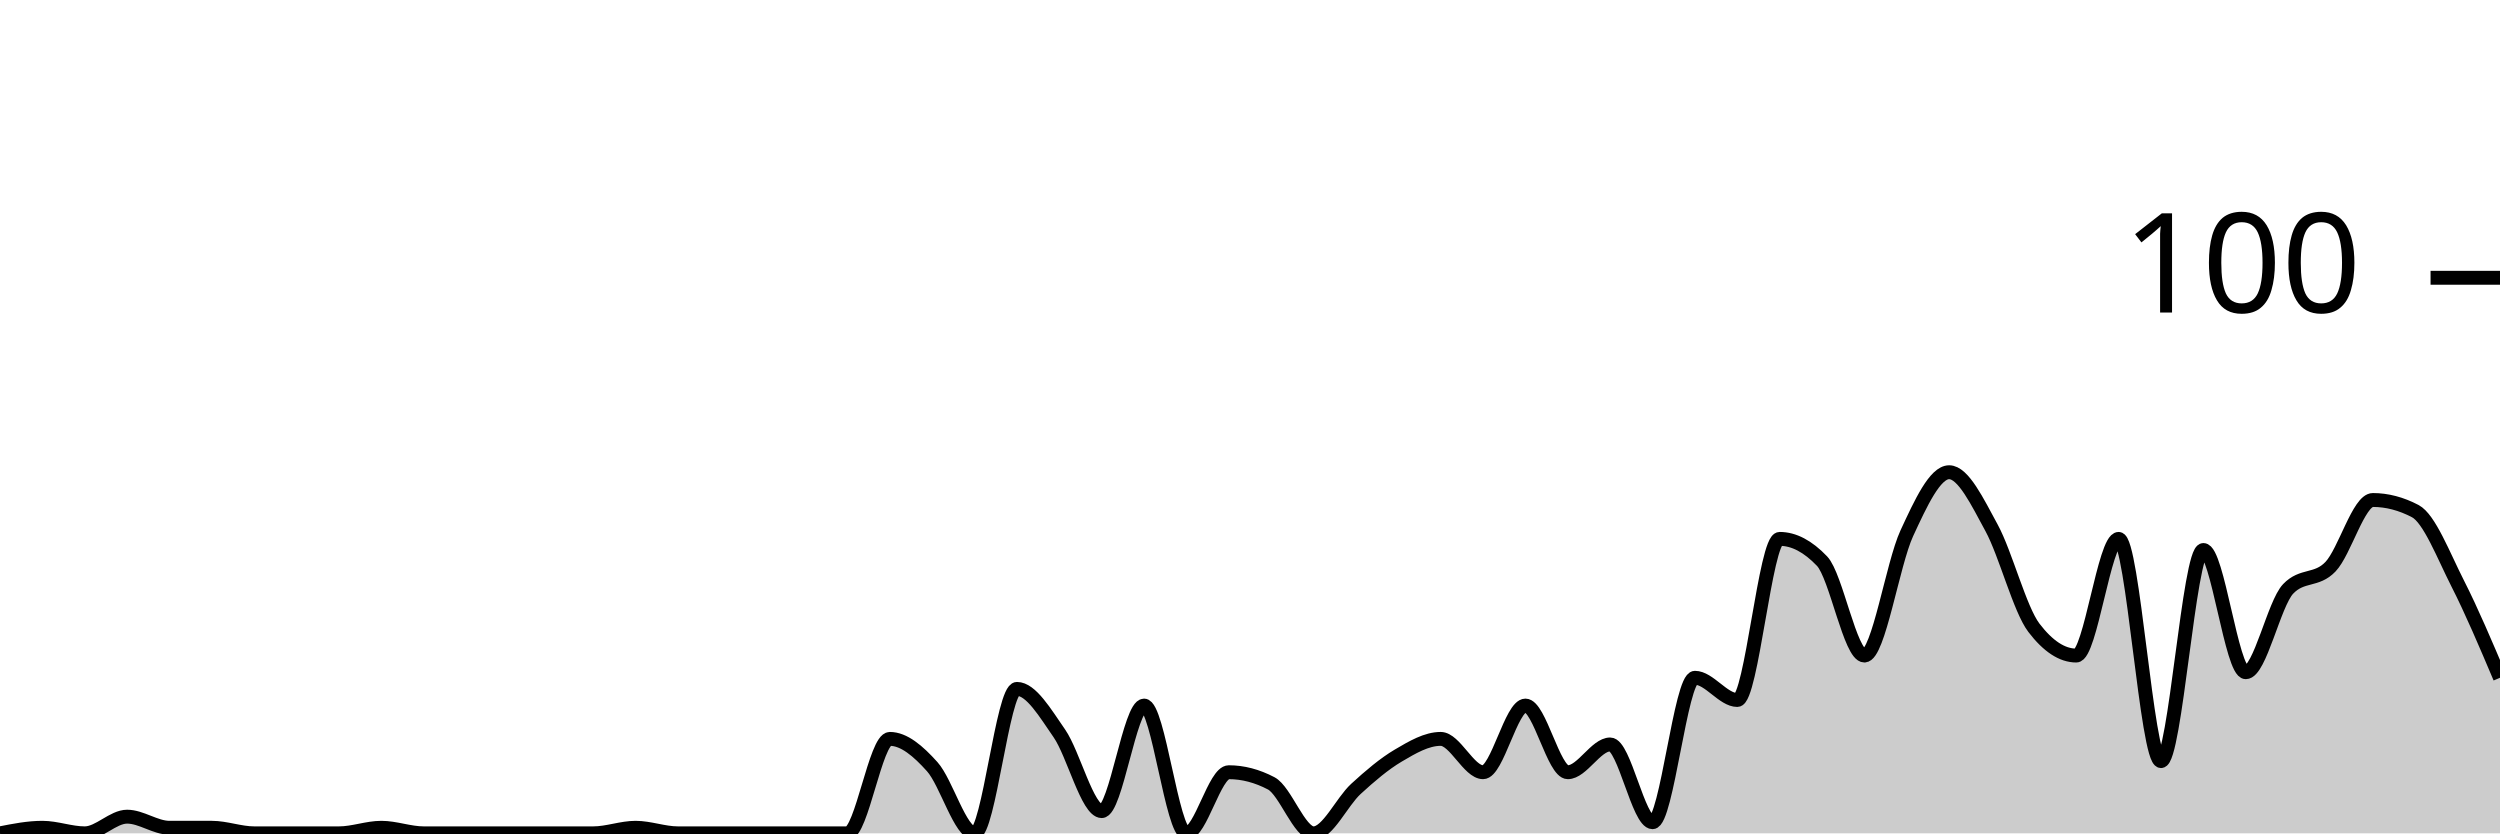
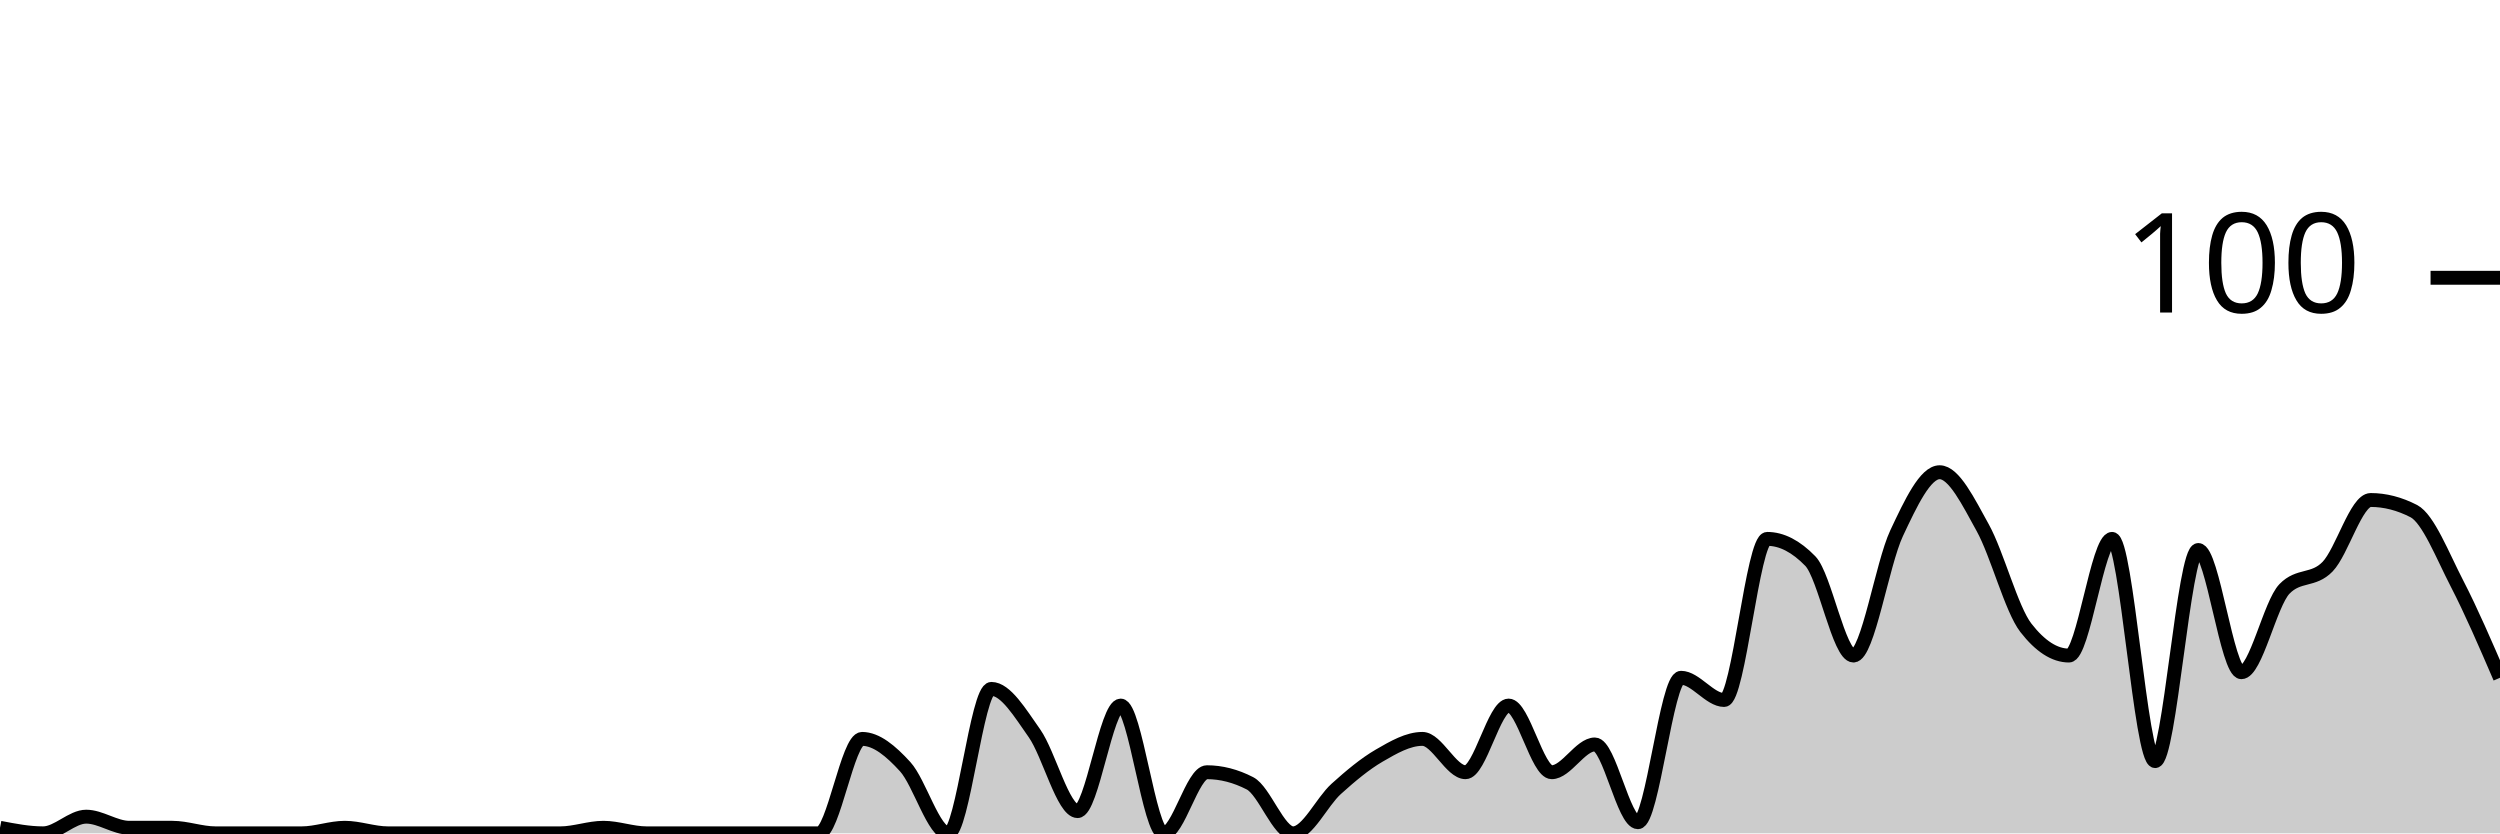
<svg xmlns="http://www.w3.org/2000/svg" viewBox="0 0 180 60">
  <g transform="translate(0,20)">
-     <path class="area" fill="rgba(0, 0, 0, 0.2)" d="M0,40C1.017,39.8,2.034,39.6,3.051,39.6C4.068,39.6,5.085,40,6.102,40C7.119,40,8.136,38.8,9.153,38.8C10.169,38.8,11.186,39.6,12.203,39.6C13.22,39.6,14.237,39.6,15.254,39.6C16.271,39.6,17.288,40,18.305,40C19.322,40,20.339,40,21.356,40C22.373,40,23.39,40,24.407,40C25.424,40,26.441,39.6,27.458,39.6C28.475,39.6,29.492,40,30.508,40C31.525,40,32.542,40,33.559,40C34.576,40,35.593,40,36.61,40C37.627,40,38.644,40,39.661,40C40.678,40,41.695,40,42.712,40C43.729,40,44.746,39.6,45.763,39.6C46.78,39.6,47.797,40,48.814,40C49.831,40,50.847,40,51.864,40C52.881,40,53.898,40,54.915,40C55.932,40,56.949,40,57.966,40C58.983,40,60,40,61.017,40C62.034,40,63.051,33.2,64.068,33.2C65.085,33.2,66.102,34.067,67.119,35.2C68.136,36.333,69.153,40,70.169,40C71.186,40,72.203,29.6,73.22,29.6C74.237,29.6,75.254,31.333,76.271,32.8C77.288,34.267,78.305,38.4,79.322,38.4C80.339,38.4,81.356,30.8,82.373,30.8C83.39,30.8,84.407,40,85.424,40C86.441,40,87.458,35.6,88.475,35.6C89.492,35.6,90.508,35.867,91.525,36.4C92.542,36.933,93.559,40,94.576,40C95.593,40,96.61,37.733,97.627,36.8C98.644,35.867,99.661,35,100.678,34.4C101.695,33.8,102.712,33.2,103.729,33.2C104.746,33.2,105.763,35.6,106.78,35.6C107.797,35.6,108.814,30.8,109.831,30.8C110.847,30.8,111.864,35.6,112.881,35.6C113.898,35.6,114.915,33.6,115.932,33.6C116.949,33.6,117.966,39.2,118.983,39.2C120,39.2,121.017,28.8,122.034,28.8C123.051,28.8,124.068,30.4,125.085,30.4C126.102,30.4,127.119,18.8,128.136,18.8C129.153,18.8,130.169,19.333,131.186,20.4C132.203,21.467,133.22,27.2,134.237,27.2C135.254,27.2,136.271,20.6,137.288,18.4C138.305,16.2,139.322,14,140.339,14C141.356,14,142.373,16.133,143.39,18C144.407,19.867,145.424,23.867,146.441,25.2C147.458,26.533,148.475,27.2,149.492,27.2C150.508,27.2,151.525,18.8,152.542,18.8C153.559,18.8,154.576,34.8,155.593,34.8C156.61,34.8,157.627,19.6,158.644,19.6C159.661,19.6,160.678,28.4,161.695,28.4C162.712,28.4,163.729,23.467,164.746,22.4C165.763,21.333,166.78,21.867,167.797,20.8C168.814,19.733,169.831,16,170.847,16C171.864,16,172.881,16.267,173.898,16.8C174.915,17.333,175.932,20,176.949,22C177.966,24,178.983,26.4,180,28.8L180,40C178.983,40,177.966,40,176.949,40C175.932,40,174.915,40,173.898,40C172.881,40,171.864,40,170.847,40C169.831,40,168.814,40,167.797,40C166.78,40,165.763,40,164.746,40C163.729,40,162.712,40,161.695,40C160.678,40,159.661,40,158.644,40C157.627,40,156.61,40,155.593,40C154.576,40,153.559,40,152.542,40C151.525,40,150.508,40,149.492,40C148.475,40,147.458,40,146.441,40C145.424,40,144.407,40,143.39,40C142.373,40,141.356,40,140.339,40C139.322,40,138.305,40,137.288,40C136.271,40,135.254,40,134.237,40C133.22,40,132.203,40,131.186,40C130.169,40,129.153,40,128.136,40C127.119,40,126.102,40,125.085,40C124.068,40,123.051,40,122.034,40C121.017,40,120,40,118.983,40C117.966,40,116.949,40,115.932,40C114.915,40,113.898,40,112.881,40C111.864,40,110.847,40,109.831,40C108.814,40,107.797,40,106.78,40C105.763,40,104.746,40,103.729,40C102.712,40,101.695,40,100.678,40C99.661,40,98.644,40,97.627,40C96.61,40,95.593,40,94.576,40C93.559,40,92.542,40,91.525,40C90.508,40,89.492,40,88.475,40C87.458,40,86.441,40,85.424,40C84.407,40,83.39,40,82.373,40C81.356,40,80.339,40,79.322,40C78.305,40,77.288,40,76.271,40C75.254,40,74.237,40,73.22,40C72.203,40,71.186,40,70.169,40C69.153,40,68.136,40,67.119,40C66.102,40,65.085,40,64.068,40C63.051,40,62.034,40,61.017,40C60,40,58.983,40,57.966,40C56.949,40,55.932,40,54.915,40C53.898,40,52.881,40,51.864,40C50.847,40,49.831,40,48.814,40C47.797,40,46.78,40,45.763,40C44.746,40,43.729,40,42.712,40C41.695,40,40.678,40,39.661,40C38.644,40,37.627,40,36.61,40C35.593,40,34.576,40,33.559,40C32.542,40,31.525,40,30.508,40C29.492,40,28.475,40,27.458,40C26.441,40,25.424,40,24.407,40C23.39,40,22.373,40,21.356,40C20.339,40,19.322,40,18.305,40C17.288,40,16.271,40,15.254,40C14.237,40,13.22,40,12.203,40C11.186,40,10.169,40,9.153,40C8.136,40,7.119,40,6.102,40C5.085,40,4.068,40,3.051,40C2.034,40,1.017,40,0,40Z" />
-     <path class="line" stroke="black" fill="none" d="M0,40C1.017,39.8,2.034,39.6,3.051,39.6C4.068,39.6,5.085,40,6.102,40C7.119,40,8.136,38.8,9.153,38.8C10.169,38.8,11.186,39.6,12.203,39.6C13.22,39.6,14.237,39.6,15.254,39.6C16.271,39.6,17.288,40,18.305,40C19.322,40,20.339,40,21.356,40C22.373,40,23.39,40,24.407,40C25.424,40,26.441,39.6,27.458,39.6C28.475,39.6,29.492,40,30.508,40C31.525,40,32.542,40,33.559,40C34.576,40,35.593,40,36.61,40C37.627,40,38.644,40,39.661,40C40.678,40,41.695,40,42.712,40C43.729,40,44.746,39.6,45.763,39.6C46.78,39.6,47.797,40,48.814,40C49.831,40,50.847,40,51.864,40C52.881,40,53.898,40,54.915,40C55.932,40,56.949,40,57.966,40C58.983,40,60,40,61.017,40C62.034,40,63.051,33.2,64.068,33.2C65.085,33.2,66.102,34.067,67.119,35.2C68.136,36.333,69.153,40,70.169,40C71.186,40,72.203,29.6,73.22,29.6C74.237,29.6,75.254,31.333,76.271,32.8C77.288,34.267,78.305,38.4,79.322,38.4C80.339,38.4,81.356,30.8,82.373,30.8C83.39,30.8,84.407,40,85.424,40C86.441,40,87.458,35.6,88.475,35.6C89.492,35.6,90.508,35.867,91.525,36.4C92.542,36.933,93.559,40,94.576,40C95.593,40,96.61,37.733,97.627,36.8C98.644,35.867,99.661,35,100.678,34.4C101.695,33.8,102.712,33.2,103.729,33.2C104.746,33.2,105.763,35.6,106.78,35.6C107.797,35.6,108.814,30.8,109.831,30.8C110.847,30.8,111.864,35.6,112.881,35.6C113.898,35.6,114.915,33.6,115.932,33.6C116.949,33.6,117.966,39.2,118.983,39.2C120,39.2,121.017,28.8,122.034,28.8C123.051,28.8,124.068,30.4,125.085,30.4C126.102,30.4,127.119,18.8,128.136,18.8C129.153,18.8,130.169,19.333,131.186,20.4C132.203,21.467,133.22,27.2,134.237,27.2C135.254,27.2,136.271,20.6,137.288,18.4C138.305,16.2,139.322,14,140.339,14C141.356,14,142.373,16.133,143.39,18C144.407,19.867,145.424,23.867,146.441,25.2C147.458,26.533,148.475,27.2,149.492,27.2C150.508,27.2,151.525,18.8,152.542,18.8C153.559,18.8,154.576,34.8,155.593,34.8C156.61,34.8,157.627,19.6,158.644,19.6C159.661,19.6,160.678,28.4,161.695,28.4C162.712,28.4,163.729,23.467,164.746,22.4C165.763,21.333,166.78,21.867,167.797,20.8C168.814,19.733,169.831,16,170.847,16C171.864,16,172.881,16.267,173.898,16.8C174.915,17.333,175.932,20,176.949,22C177.966,24,178.983,26.4,180,28.8" />
+     <path class="area" fill="rgba(0, 0, 0, 0.2)" d="M0,39.6C1.034,39.8,2.069,40,3.103,40C4.138,40,5.172,38.8,6.207,38.8C7.241,38.8,8.276,39.6,9.31,39.6C10.345,39.6,11.379,39.6,12.414,39.6C13.448,39.6,14.483,40,15.517,40C16.552,40,17.586,40,18.621,40C19.655,40,20.69,40,21.724,40C22.759,40,23.793,39.6,24.828,39.6C25.862,39.6,26.897,40,27.931,40C28.966,40,30,40,31.034,40C32.069,40,33.103,40,34.138,40C35.172,40,36.207,40,37.241,40C38.276,40,39.31,40,40.345,40C41.379,40,42.414,39.6,43.448,39.6C44.483,39.6,45.517,40,46.552,40C47.586,40,48.621,40,49.655,40C50.69,40,51.724,40,52.759,40C53.793,40,54.828,40,55.862,40C56.897,40,57.931,40,58.966,40C60,40,61.034,33.2,62.069,33.2C63.103,33.2,64.138,34.067,65.172,35.2C66.207,36.333,67.241,40,68.276,40C69.31,40,70.345,29.6,71.379,29.6C72.414,29.6,73.448,31.333,74.483,32.8C75.517,34.267,76.552,38.4,77.586,38.4C78.621,38.4,79.655,30.8,80.69,30.8C81.724,30.8,82.759,40,83.793,40C84.828,40,85.862,35.6,86.897,35.6C87.931,35.6,88.966,35.867,90,36.4C91.034,36.933,92.069,40,93.103,40C94.138,40,95.172,37.733,96.207,36.8C97.241,35.867,98.276,35,99.31,34.4C100.345,33.8,101.379,33.2,102.414,33.2C103.448,33.2,104.483,35.6,105.517,35.6C106.552,35.6,107.586,30.8,108.621,30.8C109.655,30.8,110.69,35.6,111.724,35.6C112.759,35.6,113.793,33.6,114.828,33.6C115.862,33.6,116.897,39.2,117.931,39.2C118.966,39.2,120,28.8,121.034,28.8C122.069,28.8,123.103,30.4,124.138,30.4C125.172,30.4,126.207,18.8,127.241,18.8C128.276,18.8,129.31,19.333,130.345,20.4C131.379,21.467,132.414,27.2,133.448,27.2C134.483,27.2,135.517,20.6,136.552,18.4C137.586,16.2,138.621,14,139.655,14C140.69,14,141.724,16.133,142.759,18C143.793,19.867,144.828,23.867,145.862,25.2C146.897,26.533,147.931,27.2,148.966,27.2C150,27.2,151.034,18.8,152.069,18.8C153.103,18.8,154.138,34.8,155.172,34.8C156.207,34.8,157.241,19.6,158.276,19.6C159.31,19.6,160.345,28.4,161.379,28.4C162.414,28.4,163.448,23.467,164.483,22.4C165.517,21.333,166.552,21.867,167.586,20.8C168.621,19.733,169.655,16,170.69,16C171.724,16,172.759,16.267,173.793,16.8C174.828,17.333,175.862,20,176.897,22C177.931,24,178.966,26.4,180,28.8L180,40C178.966,40,177.931,40,176.897,40C175.862,40,174.828,40,173.793,40C172.759,40,171.724,40,170.69,40C169.655,40,168.621,40,167.586,40C166.552,40,165.517,40,164.483,40C163.448,40,162.414,40,161.379,40C160.345,40,159.31,40,158.276,40C157.241,40,156.207,40,155.172,40C154.138,40,153.103,40,152.069,40C151.034,40,150,40,148.966,40C147.931,40,146.897,40,145.862,40C144.828,40,143.793,40,142.759,40C141.724,40,140.69,40,139.655,40C138.621,40,137.586,40,136.552,40C135.517,40,134.483,40,133.448,40C132.414,40,131.379,40,130.345,40C129.31,40,128.276,40,127.241,40C126.207,40,125.172,40,124.138,40C123.103,40,122.069,40,121.034,40C120,40,118.966,40,117.931,40C116.897,40,115.862,40,114.828,40C113.793,40,112.759,40,111.724,40C110.69,40,109.655,40,108.621,40C107.586,40,106.552,40,105.517,40C104.483,40,103.448,40,102.414,40C101.379,40,100.345,40,99.31,40C98.276,40,97.241,40,96.207,40C95.172,40,94.138,40,93.103,40C92.069,40,91.034,40,90,40C88.966,40,87.931,40,86.897,40C85.862,40,84.828,40,83.793,40C82.759,40,81.724,40,80.69,40C79.655,40,78.621,40,77.586,40C76.552,40,75.517,40,74.483,40C73.448,40,72.414,40,71.379,40C70.345,40,69.31,40,68.276,40C67.241,40,66.207,40,65.172,40C64.138,40,63.103,40,62.069,40C61.034,40,60,40,58.966,40C57.931,40,56.897,40,55.862,40C54.828,40,53.793,40,52.759,40C51.724,40,50.69,40,49.655,40C48.621,40,47.586,40,46.552,40C45.517,40,44.483,40,43.448,40C42.414,40,41.379,40,40.345,40C39.31,40,38.276,40,37.241,40C36.207,40,35.172,40,34.138,40C33.103,40,32.069,40,31.034,40C30,40,28.966,40,27.931,40C26.897,40,25.862,40,24.828,40C23.793,40,22.759,40,21.724,40C20.69,40,19.655,40,18.621,40C17.586,40,16.552,40,15.517,40C14.483,40,13.448,40,12.414,40C11.379,40,10.345,40,9.31,40C8.276,40,7.241,40,6.207,40C5.172,40,4.138,40,3.103,40C2.069,40,1.034,40,0,40Z" />
+     <path class="line" stroke="black" fill="none" d="M0,39.6C1.034,39.8,2.069,40,3.103,40C4.138,40,5.172,38.8,6.207,38.8C7.241,38.8,8.276,39.6,9.31,39.6C10.345,39.6,11.379,39.6,12.414,39.6C13.448,39.6,14.483,40,15.517,40C16.552,40,17.586,40,18.621,40C19.655,40,20.69,40,21.724,40C22.759,40,23.793,39.6,24.828,39.6C25.862,39.6,26.897,40,27.931,40C28.966,40,30,40,31.034,40C32.069,40,33.103,40,34.138,40C35.172,40,36.207,40,37.241,40C38.276,40,39.31,40,40.345,40C41.379,40,42.414,39.6,43.448,39.6C44.483,39.6,45.517,40,46.552,40C47.586,40,48.621,40,49.655,40C50.69,40,51.724,40,52.759,40C53.793,40,54.828,40,55.862,40C56.897,40,57.931,40,58.966,40C60,40,61.034,33.2,62.069,33.2C63.103,33.2,64.138,34.067,65.172,35.2C66.207,36.333,67.241,40,68.276,40C69.31,40,70.345,29.6,71.379,29.6C72.414,29.6,73.448,31.333,74.483,32.8C75.517,34.267,76.552,38.4,77.586,38.4C78.621,38.4,79.655,30.8,80.69,30.8C81.724,30.8,82.759,40,83.793,40C84.828,40,85.862,35.6,86.897,35.6C87.931,35.6,88.966,35.867,90,36.4C91.034,36.933,92.069,40,93.103,40C94.138,40,95.172,37.733,96.207,36.8C97.241,35.867,98.276,35,99.31,34.4C100.345,33.8,101.379,33.2,102.414,33.2C103.448,33.2,104.483,35.6,105.517,35.6C106.552,35.6,107.586,30.8,108.621,30.8C109.655,30.8,110.69,35.6,111.724,35.6C112.759,35.6,113.793,33.6,114.828,33.6C115.862,33.6,116.897,39.2,117.931,39.2C118.966,39.2,120,28.8,121.034,28.8C122.069,28.8,123.103,30.4,124.138,30.4C125.172,30.4,126.207,18.8,127.241,18.8C128.276,18.8,129.31,19.333,130.345,20.4C131.379,21.467,132.414,27.2,133.448,27.2C134.483,27.2,135.517,20.6,136.552,18.4C137.586,16.2,138.621,14,139.655,14C140.69,14,141.724,16.133,142.759,18C143.793,19.867,144.828,23.867,145.862,25.2C146.897,26.533,147.931,27.2,148.966,27.2C150,27.2,151.034,18.8,152.069,18.8C153.103,18.8,154.138,34.8,155.172,34.8C156.207,34.8,157.241,19.6,158.276,19.6C159.31,19.6,160.345,28.4,161.379,28.4C162.414,28.4,163.448,23.467,164.483,22.4C165.517,21.333,166.552,21.867,167.586,20.8C168.621,19.733,169.655,16,170.69,16C171.724,16,172.759,16.267,173.793,16.8C174.828,17.333,175.862,20,176.897,22C177.931,24,178.966,26.4,180,28.8" />
    <path class="axis-ceiling" stroke-width="1" stroke="black" fill="none" d="M175,0L180,0" />
    <text class="axis-ceiling-label" font-family="sans-serif" text-anchor="end" font-size="10px" x="170" y="2.5">100</text>
  </g>
</svg>
